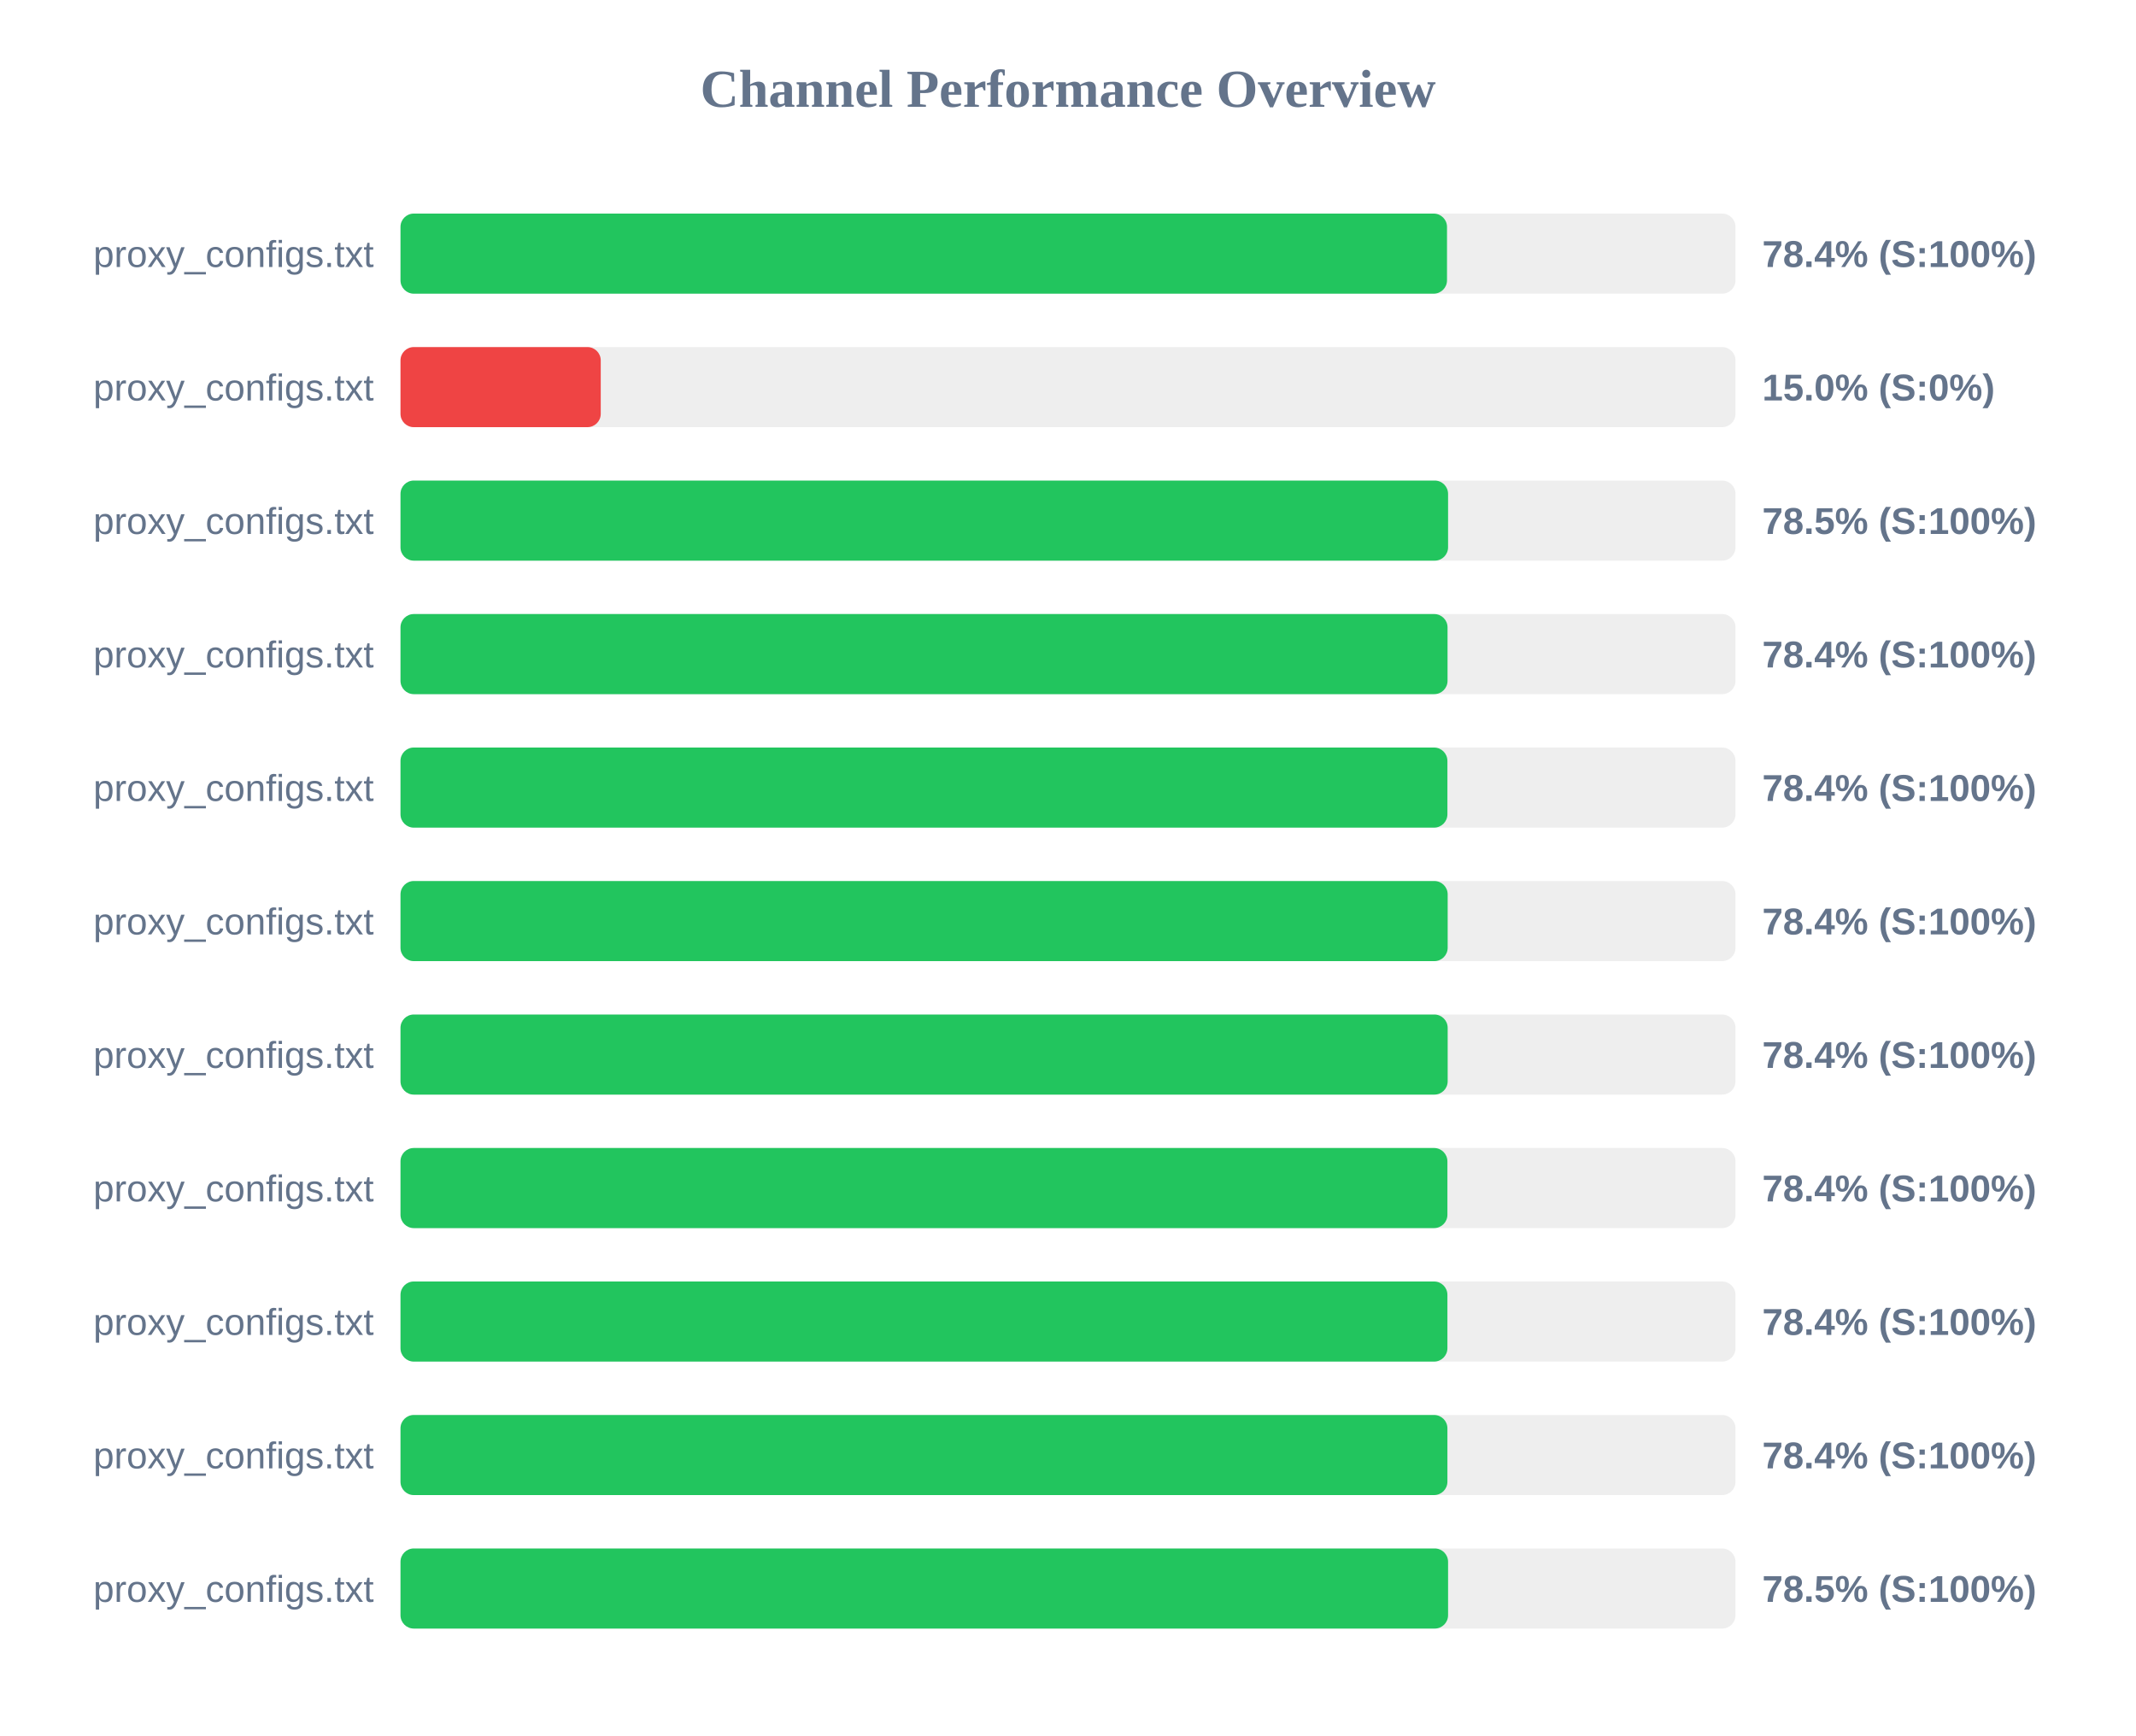
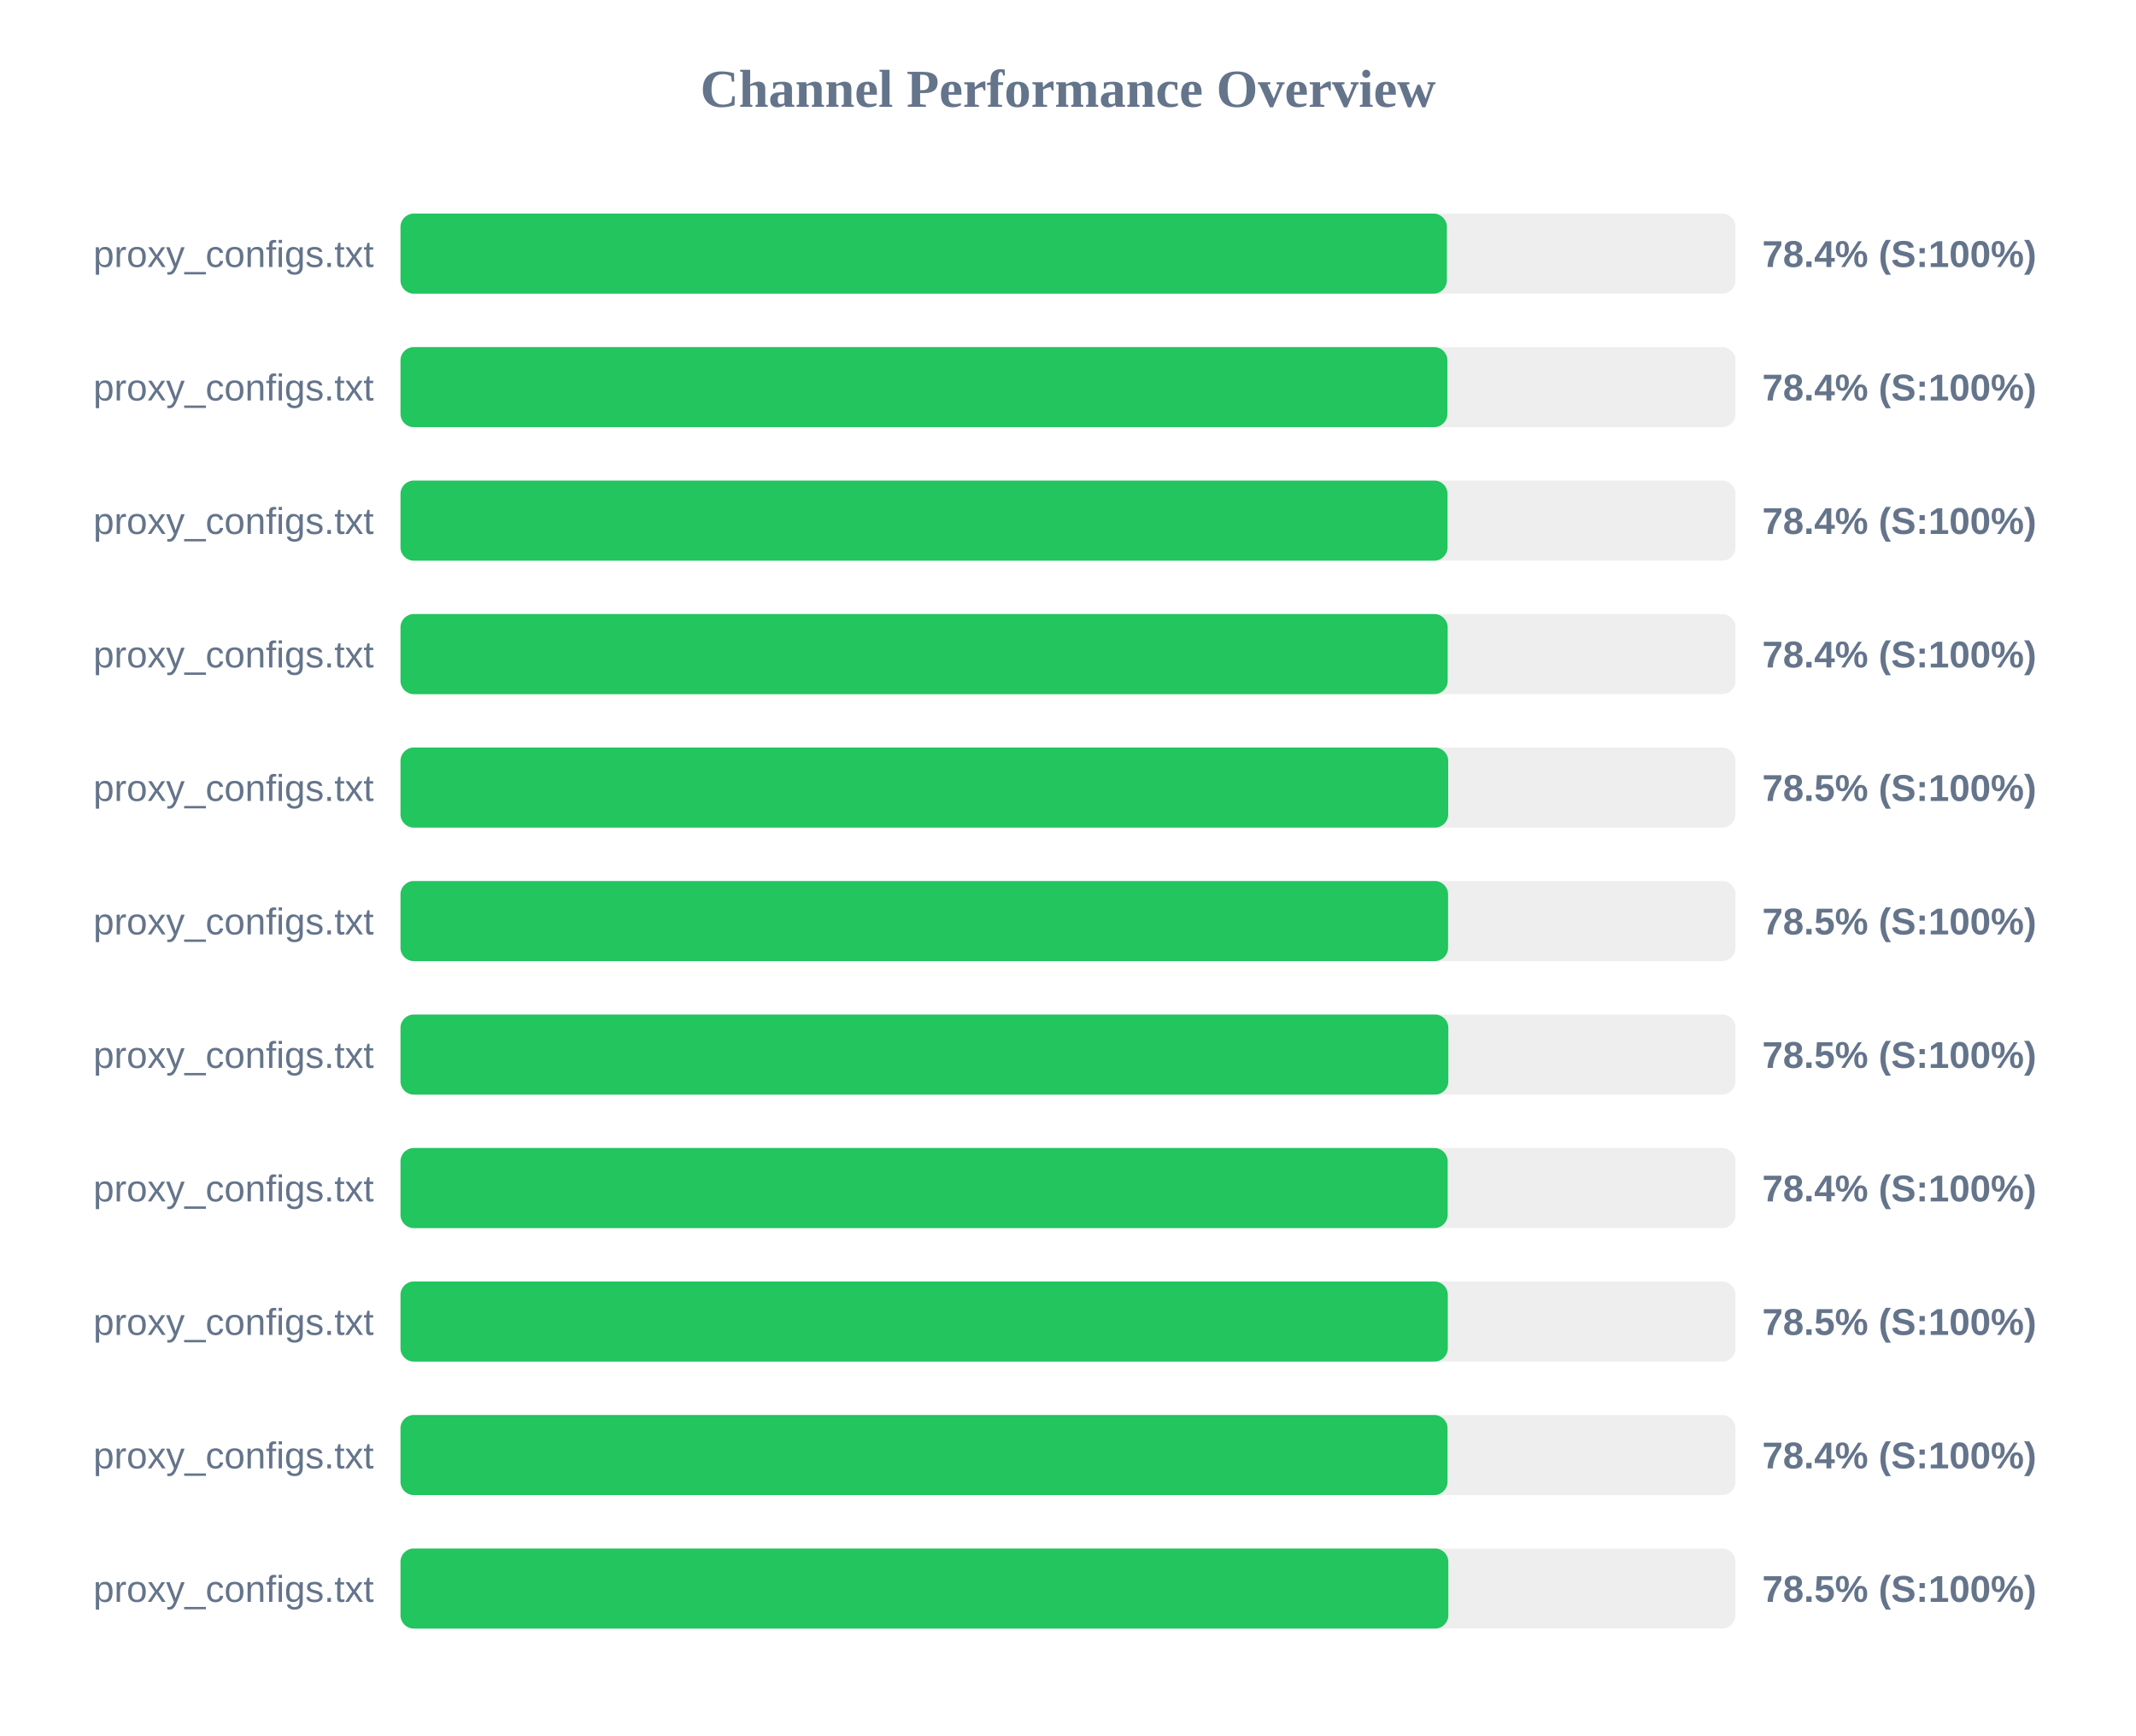
<svg xmlns="http://www.w3.org/2000/svg" width="800" height="650" version="1.1">
  <style>
        .row { font: 14px Arial; fill: #64748b; }
        .score { font: bold 14px Arial; fill: #64748b; }
    </style>
  <text x="400" y="40" text-anchor="middle" font-size="20px" font-weight="bold" fill="#64748b">Channel Performance Overview</text>
  <rect x="150" y="80" width="500" height="30" fill="#eee" rx="5" />
-   <rect x="150" y="80" width="391.95" height="30" fill="#22c55e" rx="5" />
+   <rect x="150" y="80" width="391.9" height="30" fill="#22c55e" rx="5" />
  <text x="140" y="100" text-anchor="end" class="row">proxy_configs.txt</text>
  <text x="660" y="100" text-anchor="start" class="score">78.4% (S:100%)</text>
  <rect x="150" y="130" width="500" height="30" fill="#eee" rx="5" />
-   <rect x="150" y="130" width="75.0" height="30" fill="#ef4444" rx="5" />
+   <rect x="150" y="130" width="392.1" height="30" fill="#22c55e" rx="5" />
  <text x="140" y="150" text-anchor="end" class="row">proxy_configs.txt</text>
-   <text x="660" y="150" text-anchor="start" class="score">15.0% (S:0%)</text>
+   <text x="660" y="150" text-anchor="start" class="score">78.4% (S:100%)</text>
  <rect x="150" y="180" width="500" height="30" fill="#eee" rx="5" />
-   <rect x="150" y="180" width="392.35" height="30" fill="#22c55e" rx="5" />
+   <rect x="150" y="180" width="392.15" height="30" fill="#22c55e" rx="5" />
  <text x="140" y="200" text-anchor="end" class="row">proxy_configs.txt</text>
-   <text x="660" y="200" text-anchor="start" class="score">78.5% (S:100%)</text>
+   <text x="660" y="200" text-anchor="start" class="score">78.4% (S:100%)</text>
  <rect x="150" y="230" width="500" height="30" fill="#eee" rx="5" />
-   <rect x="150" y="230" width="392.15" height="30" fill="#22c55e" rx="5" />
+   <rect x="150" y="230" width="392.2" height="30" fill="#22c55e" rx="5" />
  <text x="140" y="250" text-anchor="end" class="row">proxy_configs.txt</text>
  <text x="660" y="250" text-anchor="start" class="score">78.4% (S:100%)</text>
  <rect x="150" y="280" width="500" height="30" fill="#eee" rx="5" />
-   <rect x="150" y="280" width="392.1" height="30" fill="#22c55e" rx="5" />
+   <rect x="150" y="280" width="392.4" height="30" fill="#22c55e" rx="5" />
  <text x="140" y="300" text-anchor="end" class="row">proxy_configs.txt</text>
-   <text x="660" y="300" text-anchor="start" class="score">78.4% (S:100%)</text>
+   <text x="660" y="300" text-anchor="start" class="score">78.5% (S:100%)</text>
  <rect x="150" y="330" width="500" height="30" fill="#eee" rx="5" />
-   <rect x="150" y="330" width="392.2" height="30" fill="#22c55e" rx="5" />
+   <rect x="150" y="330" width="392.35" height="30" fill="#22c55e" rx="5" />
  <text x="140" y="350" text-anchor="end" class="row">proxy_configs.txt</text>
-   <text x="660" y="350" text-anchor="start" class="score">78.4% (S:100%)</text>
+   <text x="660" y="350" text-anchor="start" class="score">78.5% (S:100%)</text>
  <rect x="150" y="380" width="500" height="30" fill="#eee" rx="5" />
-   <rect x="150" y="380" width="392.2" height="30" fill="#22c55e" rx="5" />
+   <rect x="150" y="380" width="392.45" height="30" fill="#22c55e" rx="5" />
  <text x="140" y="400" text-anchor="end" class="row">proxy_configs.txt</text>
-   <text x="660" y="400" text-anchor="start" class="score">78.4% (S:100%)</text>
+   <text x="660" y="400" text-anchor="start" class="score">78.5% (S:100%)</text>
  <rect x="150" y="430" width="500" height="30" fill="#eee" rx="5" />
-   <rect x="150" y="430" width="392.1" height="30" fill="#22c55e" rx="5" />
+   <rect x="150" y="430" width="392.2" height="30" fill="#22c55e" rx="5" />
  <text x="140" y="450" text-anchor="end" class="row">proxy_configs.txt</text>
  <text x="660" y="450" text-anchor="start" class="score">78.4% (S:100%)</text>
  <rect x="150" y="480" width="500" height="30" fill="#eee" rx="5" />
-   <rect x="150" y="480" width="392.1" height="30" fill="#22c55e" rx="5" />
+   <rect x="150" y="480" width="392.25" height="30" fill="#22c55e" rx="5" />
  <text x="140" y="500" text-anchor="end" class="row">proxy_configs.txt</text>
-   <text x="660" y="500" text-anchor="start" class="score">78.4% (S:100%)</text>
+   <text x="660" y="500" text-anchor="start" class="score">78.5% (S:100%)</text>
  <rect x="150" y="530" width="500" height="30" fill="#eee" rx="5" />
-   <rect x="150" y="530" width="392.1" height="30" fill="#22c55e" rx="5" />
+   <rect x="150" y="530" width="392.15" height="30" fill="#22c55e" rx="5" />
  <text x="140" y="550" text-anchor="end" class="row">proxy_configs.txt</text>
  <text x="660" y="550" text-anchor="start" class="score">78.4% (S:100%)</text>
  <rect x="150" y="580" width="500" height="30" fill="#eee" rx="5" />
-   <rect x="150" y="580" width="392.35" height="30" fill="#22c55e" rx="5" />
+   <rect x="150" y="580" width="392.45" height="30" fill="#22c55e" rx="5" />
  <text x="140" y="600" text-anchor="end" class="row">proxy_configs.txt</text>
  <text x="660" y="600" text-anchor="start" class="score">78.5% (S:100%)</text>
</svg>
